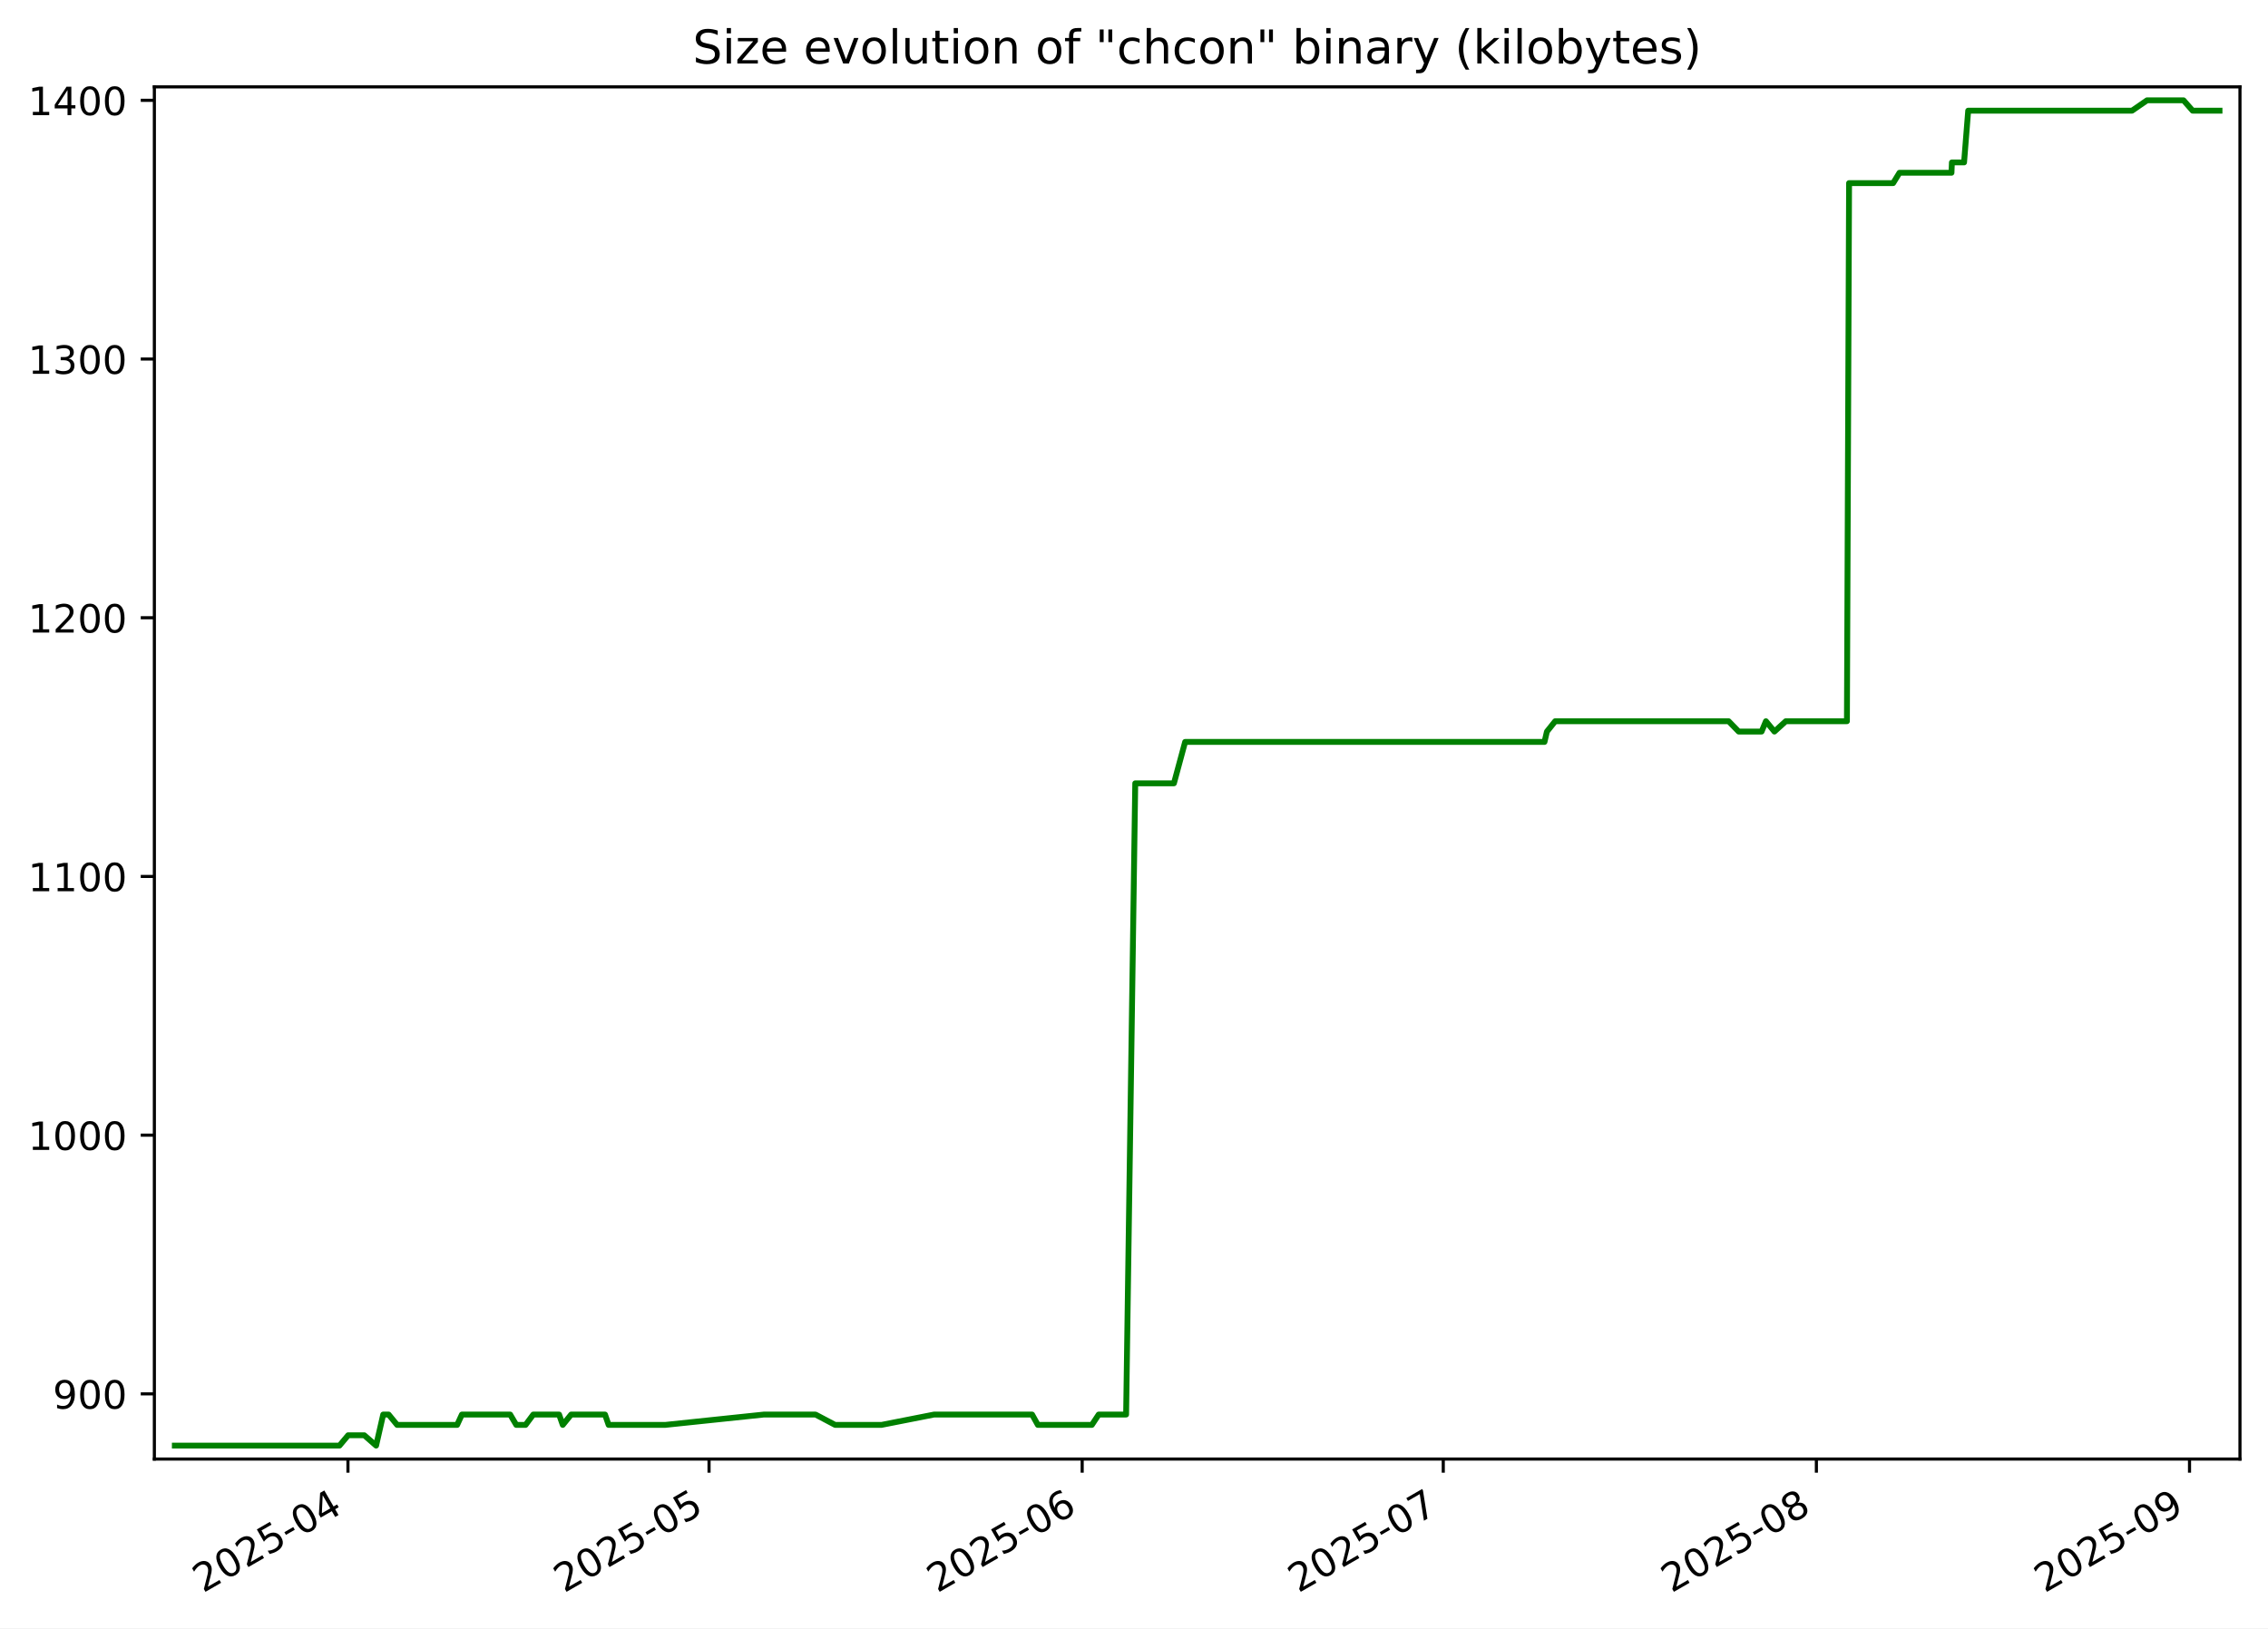
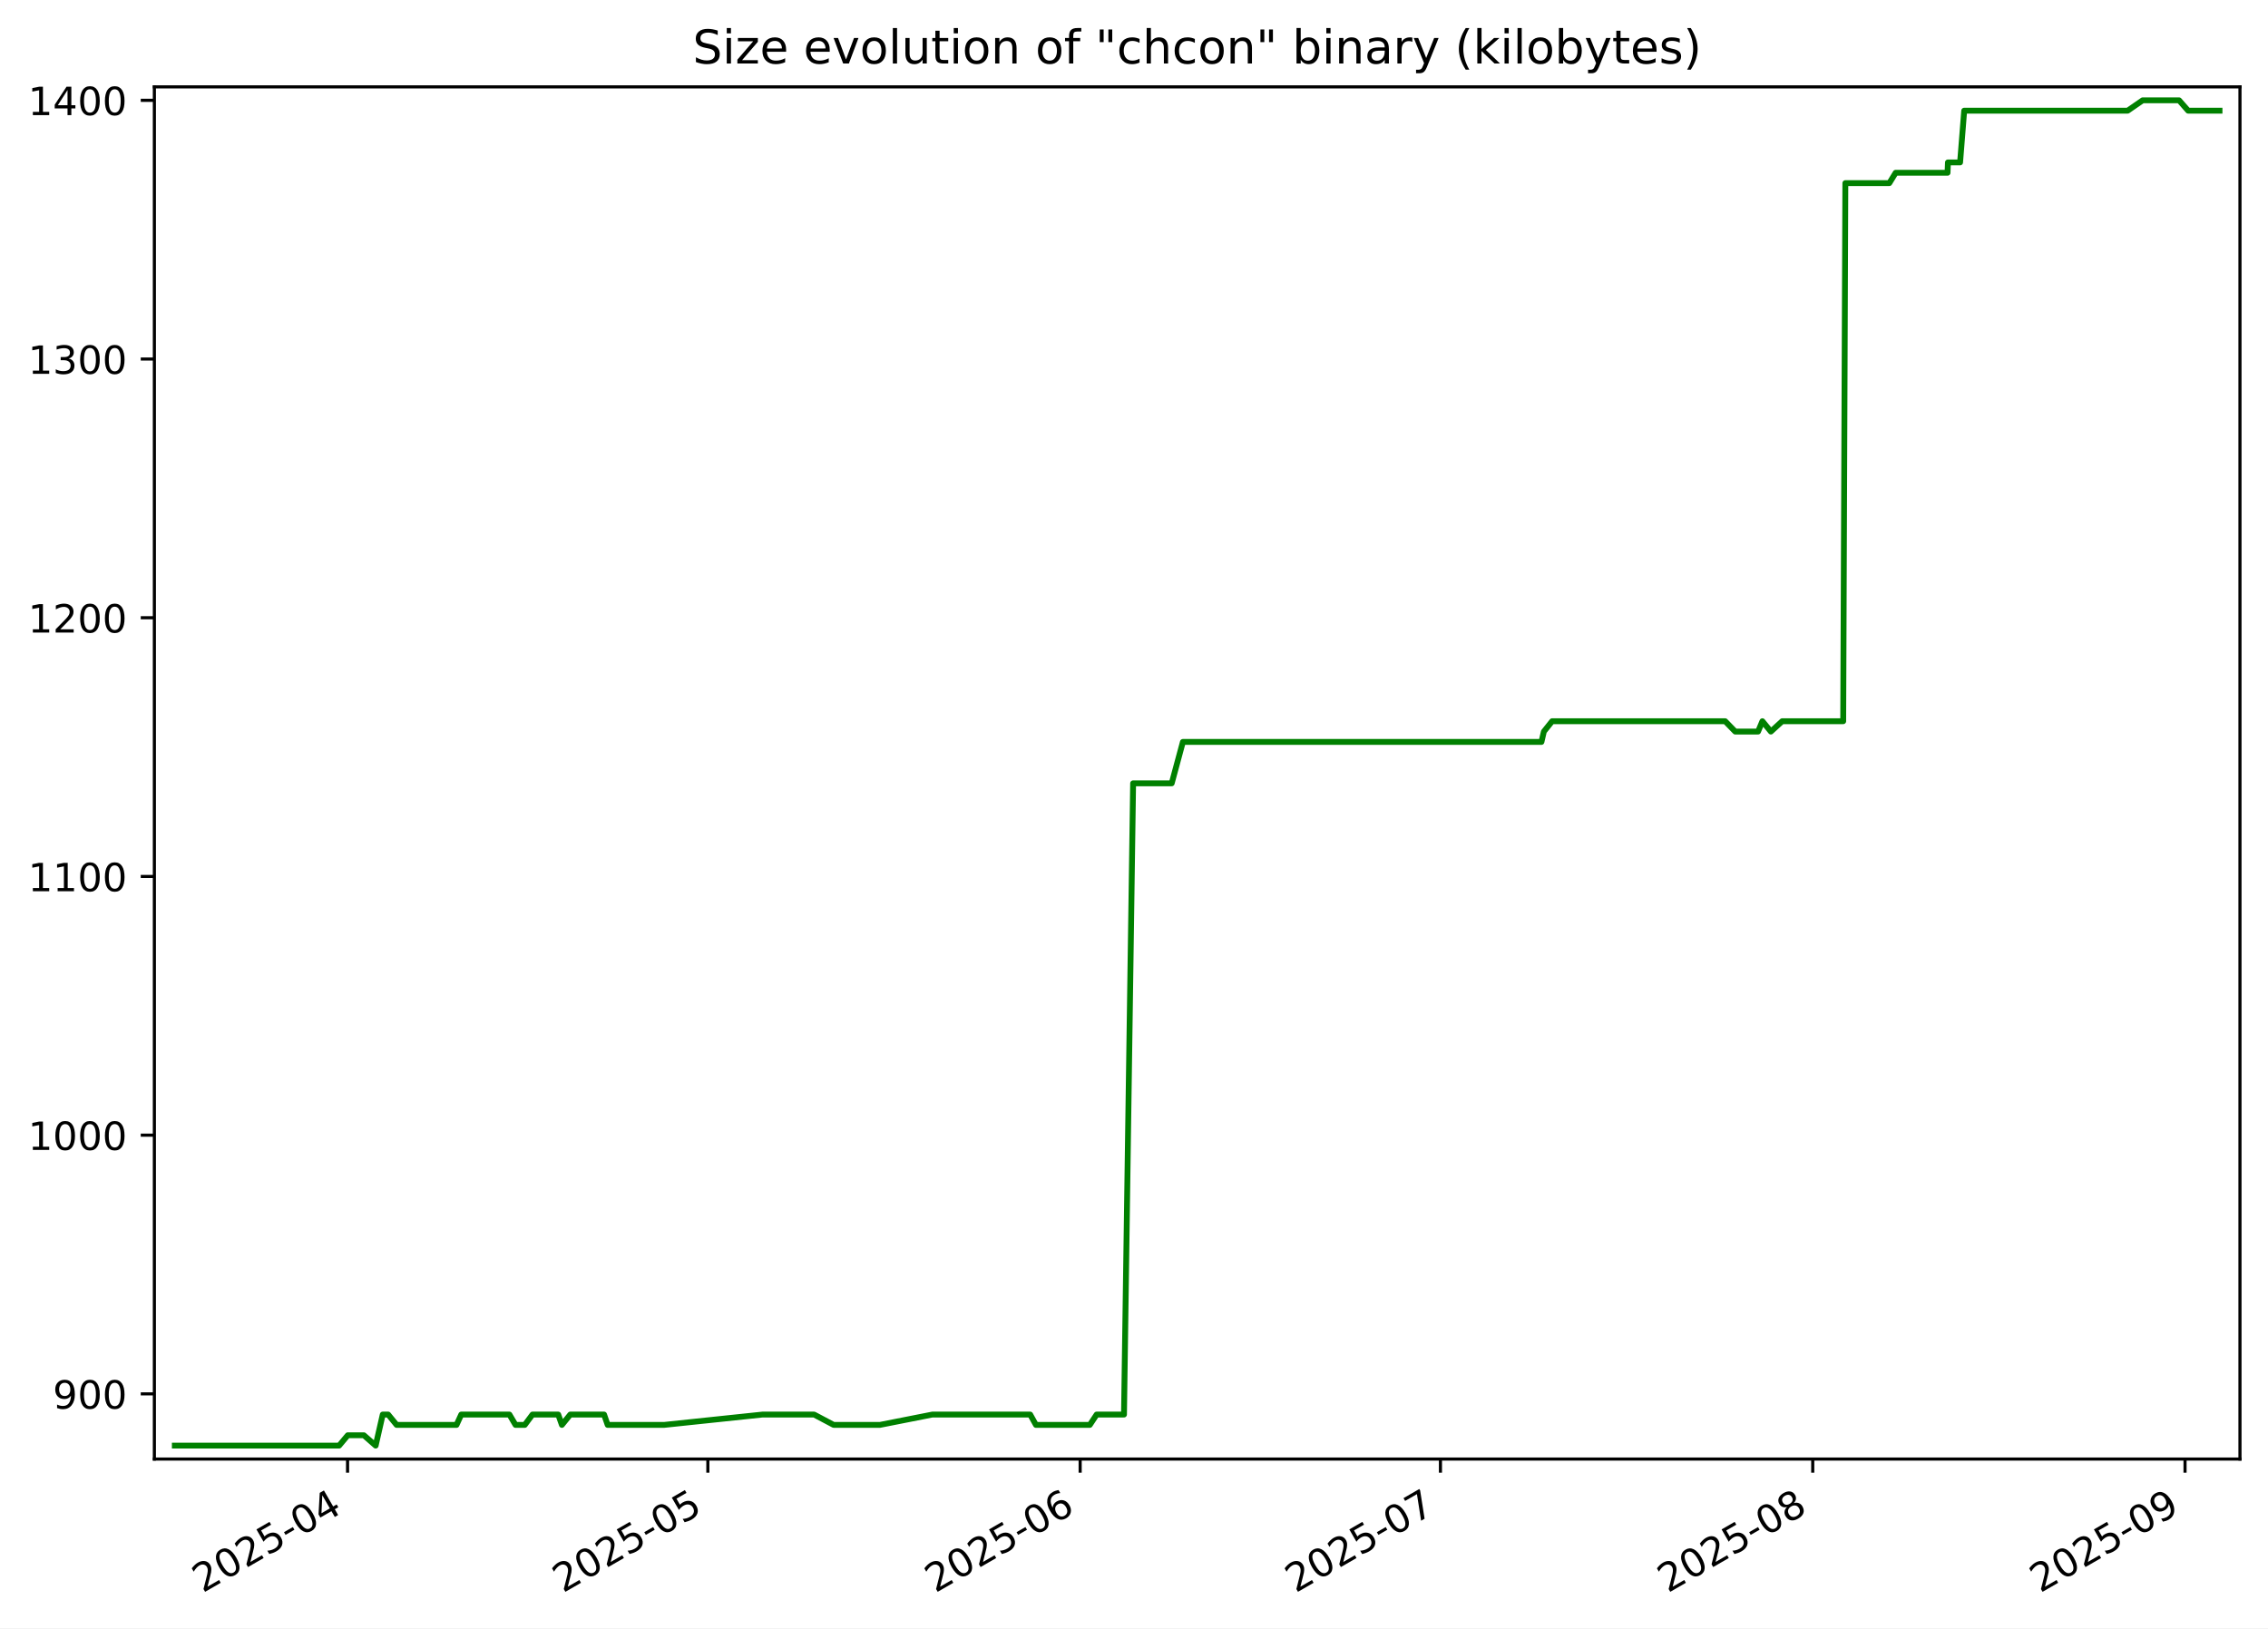
<svg xmlns="http://www.w3.org/2000/svg" xmlns:xlink="http://www.w3.org/1999/xlink" width="582.53pt" height="418.303pt" viewBox="0 0 582.53 418.303" version="1.1">
  <defs>
    <style type="text/css">*{stroke-linejoin: round; stroke-linecap: butt}</style>
  </defs>
  <g id="figure_1">
    <g id="patch_1">
      <path d="M -0 418.303  L 582.53 418.303  L 582.53 0  L -0 0  z " style="fill: #ffffff" />
    </g>
    <g id="axes_1">
      <g id="patch_2">
        <path d="M 39.65 374.83  L 575.33 374.83  L 575.33 22.318  L 39.65 22.318  z " style="fill: #ffffff" />
      </g>
      <g id="matplotlib.axis_1">
        <g id="xtick_1">
          <g id="line2d_1">
            <defs>
-               <path id="m2c0dec714d" d="M 0 0  L 0 3.5  " style="stroke: #000000; stroke-width: 0.8" />
+               <path id="m0cc808357e" d="M 0 0  L 0 3.5  " style="stroke: #000000; stroke-width: 0.8" />
            </defs>
            <g>
-               <use xlink:href="#m2c0dec714d" x="89.371" y="374.83" style="stroke: #000000; stroke-width: 0.8" />
+               <use xlink:href="#m0cc808357e" x="89.272" y="374.83" style="stroke: #000000; stroke-width: 0.8" />
            </g>
          </g>
          <g id="text_1">
-             <g transform="translate(52.14651 409.302) rotate(-30) scale(0.1 -0.1)">
+             <g transform="translate(52.04763 409.302) rotate(-30) scale(0.1 -0.1)">
              <defs>
                <path id="DejaVuSans-32" d="M 1228 531  L 3431 531  L 3431 0  L 469 0  L 469 531  Q 828 903 1448 1529  Q 2069 2156 2228 2338  Q 2531 2678 2651 2914  Q 2772 3150 2772 3378  Q 2772 3750 2511 3984  Q 2250 4219 1831 4219  Q 1534 4219 1204 4116  Q 875 4013 500 3803  L 500 4441  Q 881 4594 1212 4672  Q 1544 4750 1819 4750  Q 2544 4750 2975 4387  Q 3406 4025 3406 3419  Q 3406 3131 3298 2873  Q 3191 2616 2906 2266  Q 2828 2175 2409 1742  Q 1991 1309 1228 531  z " transform="scale(0.015625)" />
                <path id="DejaVuSans-30" d="M 2034 4250  Q 1547 4250 1301 3770  Q 1056 3291 1056 2328  Q 1056 1369 1301 889  Q 1547 409 2034 409  Q 2525 409 2770 889  Q 3016 1369 3016 2328  Q 3016 3291 2770 3770  Q 2525 4250 2034 4250  z M 2034 4750  Q 2819 4750 3233 4129  Q 3647 3509 3647 2328  Q 3647 1150 3233 529  Q 2819 -91 2034 -91  Q 1250 -91 836 529  Q 422 1150 422 2328  Q 422 3509 836 4129  Q 1250 4750 2034 4750  z " transform="scale(0.015625)" />
                <path id="DejaVuSans-35" d="M 691 4666  L 3169 4666  L 3169 4134  L 1269 4134  L 1269 2991  Q 1406 3038 1543 3061  Q 1681 3084 1819 3084  Q 2600 3084 3056 2656  Q 3513 2228 3513 1497  Q 3513 744 3044 326  Q 2575 -91 1722 -91  Q 1428 -91 1123 -41  Q 819 9 494 109  L 494 744  Q 775 591 1075 516  Q 1375 441 1709 441  Q 2250 441 2565 725  Q 2881 1009 2881 1497  Q 2881 1984 2565 2268  Q 2250 2553 1709 2553  Q 1456 2553 1204 2497  Q 953 2441 691 2322  L 691 4666  z " transform="scale(0.015625)" />
                <path id="DejaVuSans-2d" d="M 313 2009  L 1997 2009  L 1997 1497  L 313 1497  L 313 2009  z " transform="scale(0.015625)" />
                <path id="DejaVuSans-34" d="M 2419 4116  L 825 1625  L 2419 1625  L 2419 4116  z M 2253 4666  L 3047 4666  L 3047 1625  L 3713 1625  L 3713 1100  L 3047 1100  L 3047 0  L 2419 0  L 2419 1100  L 313 1100  L 313 1709  L 2253 4666  z " transform="scale(0.015625)" />
              </defs>
              <use xlink:href="#DejaVuSans-32" />
              <use xlink:href="#DejaVuSans-30" x="63.623" />
              <use xlink:href="#DejaVuSans-32" x="127.246" />
              <use xlink:href="#DejaVuSans-35" x="190.869" />
              <use xlink:href="#DejaVuSans-2d" x="254.492" />
              <use xlink:href="#DejaVuSans-30" x="290.576" />
              <use xlink:href="#DejaVuSans-34" x="354.199" />
            </g>
          </g>
        </g>
        <g id="xtick_2">
          <g id="line2d_2">
            <g>
-               <use xlink:href="#m2c0dec714d" x="182.116" y="374.83" style="stroke: #000000; stroke-width: 0.8" />
+               <use xlink:href="#m0cc808357e" x="181.811" y="374.83" style="stroke: #000000; stroke-width: 0.8" />
            </g>
          </g>
          <g id="text_2">
-             <g transform="translate(144.8915 409.302) rotate(-30) scale(0.1 -0.1)">
+             <g transform="translate(144.5864 409.302) rotate(-30) scale(0.1 -0.1)">
              <use xlink:href="#DejaVuSans-32" />
              <use xlink:href="#DejaVuSans-30" x="63.623" />
              <use xlink:href="#DejaVuSans-32" x="127.246" />
              <use xlink:href="#DejaVuSans-35" x="190.869" />
              <use xlink:href="#DejaVuSans-2d" x="254.492" />
              <use xlink:href="#DejaVuSans-30" x="290.576" />
              <use xlink:href="#DejaVuSans-35" x="354.199" />
            </g>
          </g>
        </g>
        <g id="xtick_3">
          <g id="line2d_3">
            <g>
-               <use xlink:href="#m2c0dec714d" x="277.953" y="374.83" style="stroke: #000000; stroke-width: 0.8" />
+               <use xlink:href="#m0cc808357e" x="277.435" y="374.83" style="stroke: #000000; stroke-width: 0.8" />
            </g>
          </g>
          <g id="text_3">
-             <g transform="translate(240.7281 409.302) rotate(-30) scale(0.1 -0.1)">
+             <g transform="translate(240.2099 409.302) rotate(-30) scale(0.1 -0.1)">
              <defs>
                <path id="DejaVuSans-36" d="M 2113 2584  Q 1688 2584 1439 2293  Q 1191 2003 1191 1497  Q 1191 994 1439 701  Q 1688 409 2113 409  Q 2538 409 2786 701  Q 3034 994 3034 1497  Q 3034 2003 2786 2293  Q 2538 2584 2113 2584  z M 3366 4563  L 3366 3988  Q 3128 4100 2886 4159  Q 2644 4219 2406 4219  Q 1781 4219 1451 3797  Q 1122 3375 1075 2522  Q 1259 2794 1537 2939  Q 1816 3084 2150 3084  Q 2853 3084 3261 2657  Q 3669 2231 3669 1497  Q 3669 778 3244 343  Q 2819 -91 2113 -91  Q 1303 -91 875 529  Q 447 1150 447 2328  Q 447 3434 972 4092  Q 1497 4750 2381 4750  Q 2619 4750 2861 4703  Q 3103 4656 3366 4563  z " transform="scale(0.015625)" />
              </defs>
              <use xlink:href="#DejaVuSans-32" />
              <use xlink:href="#DejaVuSans-30" x="63.623" />
              <use xlink:href="#DejaVuSans-32" x="127.246" />
              <use xlink:href="#DejaVuSans-35" x="190.869" />
              <use xlink:href="#DejaVuSans-2d" x="254.492" />
              <use xlink:href="#DejaVuSans-30" x="290.576" />
              <use xlink:href="#DejaVuSans-36" x="354.199" />
            </g>
          </g>
        </g>
        <g id="xtick_4">
          <g id="line2d_4">
            <g>
-               <use xlink:href="#m2c0dec714d" x="370.698" y="374.83" style="stroke: #000000; stroke-width: 0.8" />
+               <use xlink:href="#m0cc808357e" x="369.974" y="374.83" style="stroke: #000000; stroke-width: 0.8" />
            </g>
          </g>
          <g id="text_4">
-             <g transform="translate(333.4731 409.302) rotate(-30) scale(0.1 -0.1)">
+             <g transform="translate(332.7487 409.302) rotate(-30) scale(0.1 -0.1)">
              <defs>
                <path id="DejaVuSans-37" d="M 525 4666  L 3525 4666  L 3525 4397  L 1831 0  L 1172 0  L 2766 4134  L 525 4134  L 525 4666  z " transform="scale(0.015625)" />
              </defs>
              <use xlink:href="#DejaVuSans-32" />
              <use xlink:href="#DejaVuSans-30" x="63.623" />
              <use xlink:href="#DejaVuSans-32" x="127.246" />
              <use xlink:href="#DejaVuSans-35" x="190.869" />
              <use xlink:href="#DejaVuSans-2d" x="254.492" />
              <use xlink:href="#DejaVuSans-30" x="290.576" />
              <use xlink:href="#DejaVuSans-37" x="354.199" />
            </g>
          </g>
        </g>
        <g id="xtick_5">
          <g id="line2d_5">
            <g>
-               <use xlink:href="#m2c0dec714d" x="466.534" y="374.83" style="stroke: #000000; stroke-width: 0.8" />
+               <use xlink:href="#m0cc808357e" x="465.597" y="374.83" style="stroke: #000000; stroke-width: 0.8" />
            </g>
          </g>
          <g id="text_5">
-             <g transform="translate(429.3097 409.302) rotate(-30) scale(0.1 -0.1)">
+             <g transform="translate(428.3722 409.302) rotate(-30) scale(0.1 -0.1)">
              <defs>
                <path id="DejaVuSans-38" d="M 2034 2216  Q 1584 2216 1326 1975  Q 1069 1734 1069 1313  Q 1069 891 1326 650  Q 1584 409 2034 409  Q 2484 409 2743 651  Q 3003 894 3003 1313  Q 3003 1734 2745 1975  Q 2488 2216 2034 2216  z M 1403 2484  Q 997 2584 770 2862  Q 544 3141 544 3541  Q 544 4100 942 4425  Q 1341 4750 2034 4750  Q 2731 4750 3128 4425  Q 3525 4100 3525 3541  Q 3525 3141 3298 2862  Q 3072 2584 2669 2484  Q 3125 2378 3379 2068  Q 3634 1759 3634 1313  Q 3634 634 3220 271  Q 2806 -91 2034 -91  Q 1263 -91 848 271  Q 434 634 434 1313  Q 434 1759 690 2068  Q 947 2378 1403 2484  z M 1172 3481  Q 1172 3119 1398 2916  Q 1625 2713 2034 2713  Q 2441 2713 2670 2916  Q 2900 3119 2900 3481  Q 2900 3844 2670 4047  Q 2441 4250 2034 4250  Q 1625 4250 1398 4047  Q 1172 3844 1172 3481  z " transform="scale(0.015625)" />
              </defs>
              <use xlink:href="#DejaVuSans-32" />
              <use xlink:href="#DejaVuSans-30" x="63.623" />
              <use xlink:href="#DejaVuSans-32" x="127.246" />
              <use xlink:href="#DejaVuSans-35" x="190.869" />
              <use xlink:href="#DejaVuSans-2d" x="254.492" />
              <use xlink:href="#DejaVuSans-30" x="290.576" />
              <use xlink:href="#DejaVuSans-38" x="354.199" />
            </g>
          </g>
        </g>
        <g id="xtick_6">
          <g id="line2d_6">
            <g>
-               <use xlink:href="#m2c0dec714d" x="562.371" y="374.83" style="stroke: #000000; stroke-width: 0.8" />
+               <use xlink:href="#m0cc808357e" x="561.22" y="374.83" style="stroke: #000000; stroke-width: 0.8" />
            </g>
          </g>
          <g id="text_6">
-             <g transform="translate(525.1462 409.302) rotate(-30) scale(0.1 -0.1)">
+             <g transform="translate(523.9956 409.302) rotate(-30) scale(0.1 -0.1)">
              <defs>
                <path id="DejaVuSans-39" d="M 703 97  L 703 672  Q 941 559 1184 500  Q 1428 441 1663 441  Q 2288 441 2617 861  Q 2947 1281 2994 2138  Q 2813 1869 2534 1725  Q 2256 1581 1919 1581  Q 1219 1581 811 2004  Q 403 2428 403 3163  Q 403 3881 828 4315  Q 1253 4750 1959 4750  Q 2769 4750 3195 4129  Q 3622 3509 3622 2328  Q 3622 1225 3098 567  Q 2575 -91 1691 -91  Q 1453 -91 1209 -44  Q 966 3 703 97  z M 1959 2075  Q 2384 2075 2632 2365  Q 2881 2656 2881 3163  Q 2881 3666 2632 3958  Q 2384 4250 1959 4250  Q 1534 4250 1286 3958  Q 1038 3666 1038 3163  Q 1038 2656 1286 2365  Q 1534 2075 1959 2075  z " transform="scale(0.015625)" />
              </defs>
              <use xlink:href="#DejaVuSans-32" />
              <use xlink:href="#DejaVuSans-30" x="63.623" />
              <use xlink:href="#DejaVuSans-32" x="127.246" />
              <use xlink:href="#DejaVuSans-35" x="190.869" />
              <use xlink:href="#DejaVuSans-2d" x="254.492" />
              <use xlink:href="#DejaVuSans-30" x="290.576" />
              <use xlink:href="#DejaVuSans-39" x="354.199" />
            </g>
          </g>
        </g>
      </g>
      <g id="matplotlib.axis_2">
        <g id="ytick_1">
          <g id="line2d_7">
            <defs>
-               <path id="me72a0a5488" d="M 0 0  L -3.5 0  " style="stroke: #000000; stroke-width: 0.8" />
+               <path id="m1be85ee79b" d="M 0 0  L -3.5 0  " style="stroke: #000000; stroke-width: 0.8" />
            </defs>
            <g>
-               <use xlink:href="#me72a0a5488" x="39.65" y="358.082" style="stroke: #000000; stroke-width: 0.8" />
+               <use xlink:href="#m1be85ee79b" x="39.65" y="358.082" style="stroke: #000000; stroke-width: 0.8" />
            </g>
          </g>
          <g id="text_7">
            <g transform="translate(13.5625 361.881) scale(0.1 -0.1)">
              <use xlink:href="#DejaVuSans-39" />
              <use xlink:href="#DejaVuSans-30" x="63.623" />
              <use xlink:href="#DejaVuSans-30" x="127.246" />
            </g>
          </g>
        </g>
        <g id="ytick_2">
          <g id="line2d_8">
            <g>
-               <use xlink:href="#me72a0a5488" x="39.65" y="291.62" style="stroke: #000000; stroke-width: 0.8" />
+               <use xlink:href="#m1be85ee79b" x="39.65" y="291.62" style="stroke: #000000; stroke-width: 0.8" />
            </g>
          </g>
          <g id="text_8">
            <g transform="translate(7.2 295.4195) scale(0.1 -0.1)">
              <defs>
                <path id="DejaVuSans-31" d="M 794 531  L 1825 531  L 1825 4091  L 703 3866  L 703 4441  L 1819 4666  L 2450 4666  L 2450 531  L 3481 531  L 3481 0  L 794 0  L 794 531  z " transform="scale(0.015625)" />
              </defs>
              <use xlink:href="#DejaVuSans-31" />
              <use xlink:href="#DejaVuSans-30" x="63.623" />
              <use xlink:href="#DejaVuSans-30" x="127.246" />
              <use xlink:href="#DejaVuSans-30" x="190.869" />
            </g>
          </g>
        </g>
        <g id="ytick_3">
          <g id="line2d_9">
            <g>
-               <use xlink:href="#me72a0a5488" x="39.65" y="225.159" style="stroke: #000000; stroke-width: 0.8" />
+               <use xlink:href="#m1be85ee79b" x="39.65" y="225.159" style="stroke: #000000; stroke-width: 0.8" />
            </g>
          </g>
          <g id="text_9">
            <g transform="translate(7.2 228.958) scale(0.1 -0.1)">
              <use xlink:href="#DejaVuSans-31" />
              <use xlink:href="#DejaVuSans-31" x="63.623" />
              <use xlink:href="#DejaVuSans-30" x="127.246" />
              <use xlink:href="#DejaVuSans-30" x="190.869" />
            </g>
          </g>
        </g>
        <g id="ytick_4">
          <g id="line2d_10">
            <g>
-               <use xlink:href="#me72a0a5488" x="39.65" y="158.697" style="stroke: #000000; stroke-width: 0.8" />
+               <use xlink:href="#m1be85ee79b" x="39.65" y="158.697" style="stroke: #000000; stroke-width: 0.8" />
            </g>
          </g>
          <g id="text_10">
            <g transform="translate(7.2 162.4964) scale(0.1 -0.1)">
              <use xlink:href="#DejaVuSans-31" />
              <use xlink:href="#DejaVuSans-32" x="63.623" />
              <use xlink:href="#DejaVuSans-30" x="127.246" />
              <use xlink:href="#DejaVuSans-30" x="190.869" />
            </g>
          </g>
        </g>
        <g id="ytick_5">
          <g id="line2d_11">
            <g>
-               <use xlink:href="#me72a0a5488" x="39.65" y="92.236" style="stroke: #000000; stroke-width: 0.8" />
+               <use xlink:href="#m1be85ee79b" x="39.65" y="92.236" style="stroke: #000000; stroke-width: 0.8" />
            </g>
          </g>
          <g id="text_11">
            <g transform="translate(7.2 96.03488) scale(0.1 -0.1)">
              <defs>
                <path id="DejaVuSans-33" d="M 2597 2516  Q 3050 2419 3304 2112  Q 3559 1806 3559 1356  Q 3559 666 3084 287  Q 2609 -91 1734 -91  Q 1441 -91 1130 -33  Q 819 25 488 141  L 488 750  Q 750 597 1062 519  Q 1375 441 1716 441  Q 2309 441 2620 675  Q 2931 909 2931 1356  Q 2931 1769 2642 2001  Q 2353 2234 1838 2234  L 1294 2234  L 1294 2753  L 1863 2753  Q 2328 2753 2575 2939  Q 2822 3125 2822 3475  Q 2822 3834 2567 4026  Q 2313 4219 1838 4219  Q 1578 4219 1281 4162  Q 984 4106 628 3988  L 628 4550  Q 988 4650 1302 4700  Q 1616 4750 1894 4750  Q 2613 4750 3031 4423  Q 3450 4097 3450 3541  Q 3450 3153 3228 2886  Q 3006 2619 2597 2516  z " transform="scale(0.015625)" />
              </defs>
              <use xlink:href="#DejaVuSans-31" />
              <use xlink:href="#DejaVuSans-33" x="63.623" />
              <use xlink:href="#DejaVuSans-30" x="127.246" />
              <use xlink:href="#DejaVuSans-30" x="190.869" />
            </g>
          </g>
        </g>
        <g id="ytick_6">
          <g id="line2d_12">
            <g>
-               <use xlink:href="#me72a0a5488" x="39.65" y="25.774" style="stroke: #000000; stroke-width: 0.8" />
+               <use xlink:href="#m1be85ee79b" x="39.65" y="25.774" style="stroke: #000000; stroke-width: 0.8" />
            </g>
          </g>
          <g id="text_12">
            <g transform="translate(7.2 29.57334) scale(0.1 -0.1)">
              <use xlink:href="#DejaVuSans-31" />
              <use xlink:href="#DejaVuSans-34" x="63.623" />
              <use xlink:href="#DejaVuSans-30" x="127.246" />
              <use xlink:href="#DejaVuSans-30" x="190.869" />
            </g>
          </g>
        </g>
      </g>
      <g id="line2d_13">
-         <path d="M 44.902 371.374  L 87.196 371.374  L 89.424 368.716  L 93.563 368.716  L 96.602 371.374  L 98.423 363.399  L 99.822 363.399  L 102.001 366.057  L 117.413 366.057  L 118.634 363.399  L 131.033 363.399  L 132.605 366.057  L 134.987 366.057  L 136.968 363.399  L 143.6 363.399  L 144.544 366.057  L 146.699 363.399  L 155.4 363.399  L 156.325 366.057  L 170.837 366.057  L 196.186 363.399  L 209.473 363.399  L 214.503 366.057  L 226.396 366.057  L 239.904 363.399  L 265.089 363.399  L 266.574 366.057  L 280.44 366.057  L 282.196 363.399  L 289.239 363.399  L 291.586 201.233  L 301.522 201.233  L 304.398 190.599  L 396.701 190.599  L 397.322 187.94  L 399.447 185.282  L 443.991 185.282  L 446.582 187.94  L 452.459 187.94  L 453.574 185.282  L 455.758 187.94  L 458.677 185.282  L 474.379 185.282  L 474.931 47.042  L 486.251 47.042  L 487.88 44.383  L 501.236 44.383  L 501.339 41.725  L 504.466 41.725  L 505.524 28.433  L 547.604 28.433  L 551.463 25.774  L 560.836 25.774  L 563.176 28.433  L 570.078 28.433  L 570.078 28.433  " clip-path="url(#p0923e39d9f)" style="fill: none; stroke: #008000; stroke-width: 1.5; stroke-linecap: square" />
+         <path d="M 44.902 371.374  L 87.102 371.374  L 89.325 368.716  L 93.455 368.716  L 96.487 371.374  L 98.304 363.399  L 99.7 363.399  L 101.874 366.057  L 117.252 366.057  L 118.47 363.399  L 130.841 363.399  L 132.41 366.057  L 134.786 366.057  L 136.763 363.399  L 143.381 363.399  L 144.323 366.057  L 146.473 363.399  L 155.155 363.399  L 156.077 366.057  L 170.557 366.057  L 195.849 363.399  L 209.107 363.399  L 214.125 366.057  L 225.992 366.057  L 239.471 363.399  L 264.599 363.399  L 266.081 366.057  L 279.916 366.057  L 281.669 363.399  L 288.696 363.399  L 291.038 201.233  L 300.951 201.233  L 303.821 190.599  L 395.919 190.599  L 396.538 187.94  L 398.659 185.282  L 443.104 185.282  L 445.689 187.94  L 451.553 187.94  L 452.666 185.282  L 454.844 187.94  L 457.757 185.282  L 473.424 185.282  L 473.974 47.042  L 485.269 47.042  L 486.895 44.383  L 500.222 44.383  L 500.324 41.725  L 503.444 41.725  L 504.5 28.433  L 546.486 28.433  L 550.336 25.774  L 559.689 25.774  L 562.024 28.433  L 570.078 28.433  L 570.078 28.433  " clip-path="url(#p77b18c61b8)" style="fill: none; stroke: #008000; stroke-width: 1.5; stroke-linecap: square" />
      </g>
      <g id="patch_3">
        <path d="M 39.65 374.83  L 39.65 22.318  " style="fill: none; stroke: #000000; stroke-width: 0.8; stroke-linejoin: miter; stroke-linecap: square" />
      </g>
      <g id="patch_4">
        <path d="M 575.33 374.83  L 575.33 22.318  " style="fill: none; stroke: #000000; stroke-width: 0.8; stroke-linejoin: miter; stroke-linecap: square" />
      </g>
      <g id="patch_5">
        <path d="M 39.65 374.83  L 575.33 374.83  " style="fill: none; stroke: #000000; stroke-width: 0.8; stroke-linejoin: miter; stroke-linecap: square" />
      </g>
      <g id="patch_6">
        <path d="M 39.65 22.318  L 575.33 22.318  " style="fill: none; stroke: #000000; stroke-width: 0.8; stroke-linejoin: miter; stroke-linecap: square" />
      </g>
      <g id="text_13">
        <g transform="translate(177.92 16.31812) scale(0.12 -0.12)">
          <defs>
            <path id="DejaVuSans-53" d="M 3425 4513  L 3425 3897  Q 3066 4069 2747 4153  Q 2428 4238 2131 4238  Q 1616 4238 1336 4038  Q 1056 3838 1056 3469  Q 1056 3159 1242 3001  Q 1428 2844 1947 2747  L 2328 2669  Q 3034 2534 3370 2195  Q 3706 1856 3706 1288  Q 3706 609 3251 259  Q 2797 -91 1919 -91  Q 1588 -91 1214 -16  Q 841 59 441 206  L 441 856  Q 825 641 1194 531  Q 1563 422 1919 422  Q 2459 422 2753 634  Q 3047 847 3047 1241  Q 3047 1584 2836 1778  Q 2625 1972 2144 2069  L 1759 2144  Q 1053 2284 737 2584  Q 422 2884 422 3419  Q 422 4038 858 4394  Q 1294 4750 2059 4750  Q 2388 4750 2728 4690  Q 3069 4631 3425 4513  z " transform="scale(0.015625)" />
            <path id="DejaVuSans-69" d="M 603 3500  L 1178 3500  L 1178 0  L 603 0  L 603 3500  z M 603 4863  L 1178 4863  L 1178 4134  L 603 4134  L 603 4863  z " transform="scale(0.015625)" />
            <path id="DejaVuSans-7a" d="M 353 3500  L 3084 3500  L 3084 2975  L 922 459  L 3084 459  L 3084 0  L 275 0  L 275 525  L 2438 3041  L 353 3041  L 353 3500  z " transform="scale(0.015625)" />
            <path id="DejaVuSans-65" d="M 3597 1894  L 3597 1613  L 953 1613  Q 991 1019 1311 708  Q 1631 397 2203 397  Q 2534 397 2845 478  Q 3156 559 3463 722  L 3463 178  Q 3153 47 2828 -22  Q 2503 -91 2169 -91  Q 1331 -91 842 396  Q 353 884 353 1716  Q 353 2575 817 3079  Q 1281 3584 2069 3584  Q 2775 3584 3186 3129  Q 3597 2675 3597 1894  z M 3022 2063  Q 3016 2534 2758 2815  Q 2500 3097 2075 3097  Q 1594 3097 1305 2825  Q 1016 2553 972 2059  L 3022 2063  z " transform="scale(0.015625)" />
            <path id="DejaVuSans-20" transform="scale(0.015625)" />
            <path id="DejaVuSans-76" d="M 191 3500  L 800 3500  L 1894 563  L 2988 3500  L 3597 3500  L 2284 0  L 1503 0  L 191 3500  z " transform="scale(0.015625)" />
            <path id="DejaVuSans-6f" d="M 1959 3097  Q 1497 3097 1228 2736  Q 959 2375 959 1747  Q 959 1119 1226 758  Q 1494 397 1959 397  Q 2419 397 2687 759  Q 2956 1122 2956 1747  Q 2956 2369 2687 2733  Q 2419 3097 1959 3097  z M 1959 3584  Q 2709 3584 3137 3096  Q 3566 2609 3566 1747  Q 3566 888 3137 398  Q 2709 -91 1959 -91  Q 1206 -91 779 398  Q 353 888 353 1747  Q 353 2609 779 3096  Q 1206 3584 1959 3584  z " transform="scale(0.015625)" />
            <path id="DejaVuSans-6c" d="M 603 4863  L 1178 4863  L 1178 0  L 603 0  L 603 4863  z " transform="scale(0.015625)" />
            <path id="DejaVuSans-75" d="M 544 1381  L 544 3500  L 1119 3500  L 1119 1403  Q 1119 906 1312 657  Q 1506 409 1894 409  Q 2359 409 2629 706  Q 2900 1003 2900 1516  L 2900 3500  L 3475 3500  L 3475 0  L 2900 0  L 2900 538  Q 2691 219 2414 64  Q 2138 -91 1772 -91  Q 1169 -91 856 284  Q 544 659 544 1381  z M 1991 3584  L 1991 3584  z " transform="scale(0.015625)" />
            <path id="DejaVuSans-74" d="M 1172 4494  L 1172 3500  L 2356 3500  L 2356 3053  L 1172 3053  L 1172 1153  Q 1172 725 1289 603  Q 1406 481 1766 481  L 2356 481  L 2356 0  L 1766 0  Q 1100 0 847 248  Q 594 497 594 1153  L 594 3053  L 172 3053  L 172 3500  L 594 3500  L 594 4494  L 1172 4494  z " transform="scale(0.015625)" />
            <path id="DejaVuSans-6e" d="M 3513 2113  L 3513 0  L 2938 0  L 2938 2094  Q 2938 2591 2744 2837  Q 2550 3084 2163 3084  Q 1697 3084 1428 2787  Q 1159 2491 1159 1978  L 1159 0  L 581 0  L 581 3500  L 1159 3500  L 1159 2956  Q 1366 3272 1645 3428  Q 1925 3584 2291 3584  Q 2894 3584 3203 3211  Q 3513 2838 3513 2113  z " transform="scale(0.015625)" />
            <path id="DejaVuSans-66" d="M 2375 4863  L 2375 4384  L 1825 4384  Q 1516 4384 1395 4259  Q 1275 4134 1275 3809  L 1275 3500  L 2222 3500  L 2222 3053  L 1275 3053  L 1275 0  L 697 0  L 697 3053  L 147 3053  L 147 3500  L 697 3500  L 697 3744  Q 697 4328 969 4595  Q 1241 4863 1831 4863  L 2375 4863  z " transform="scale(0.015625)" />
            <path id="DejaVuSans-22" d="M 1147 4666  L 1147 2931  L 616 2931  L 616 4666  L 1147 4666  z M 2328 4666  L 2328 2931  L 1797 2931  L 1797 4666  L 2328 4666  z " transform="scale(0.015625)" />
            <path id="DejaVuSans-63" d="M 3122 3366  L 3122 2828  Q 2878 2963 2633 3030  Q 2388 3097 2138 3097  Q 1578 3097 1268 2742  Q 959 2388 959 1747  Q 959 1106 1268 751  Q 1578 397 2138 397  Q 2388 397 2633 464  Q 2878 531 3122 666  L 3122 134  Q 2881 22 2623 -34  Q 2366 -91 2075 -91  Q 1284 -91 818 406  Q 353 903 353 1747  Q 353 2603 823 3093  Q 1294 3584 2113 3584  Q 2378 3584 2631 3529  Q 2884 3475 3122 3366  z " transform="scale(0.015625)" />
            <path id="DejaVuSans-68" d="M 3513 2113  L 3513 0  L 2938 0  L 2938 2094  Q 2938 2591 2744 2837  Q 2550 3084 2163 3084  Q 1697 3084 1428 2787  Q 1159 2491 1159 1978  L 1159 0  L 581 0  L 581 4863  L 1159 4863  L 1159 2956  Q 1366 3272 1645 3428  Q 1925 3584 2291 3584  Q 2894 3584 3203 3211  Q 3513 2838 3513 2113  z " transform="scale(0.015625)" />
            <path id="DejaVuSans-62" d="M 3116 1747  Q 3116 2381 2855 2742  Q 2594 3103 2138 3103  Q 1681 3103 1420 2742  Q 1159 2381 1159 1747  Q 1159 1113 1420 752  Q 1681 391 2138 391  Q 2594 391 2855 752  Q 3116 1113 3116 1747  z M 1159 2969  Q 1341 3281 1617 3432  Q 1894 3584 2278 3584  Q 2916 3584 3314 3078  Q 3713 2572 3713 1747  Q 3713 922 3314 415  Q 2916 -91 2278 -91  Q 1894 -91 1617 61  Q 1341 213 1159 525  L 1159 0  L 581 0  L 581 4863  L 1159 4863  L 1159 2969  z " transform="scale(0.015625)" />
            <path id="DejaVuSans-61" d="M 2194 1759  Q 1497 1759 1228 1600  Q 959 1441 959 1056  Q 959 750 1161 570  Q 1363 391 1709 391  Q 2188 391 2477 730  Q 2766 1069 2766 1631  L 2766 1759  L 2194 1759  z M 3341 1997  L 3341 0  L 2766 0  L 2766 531  Q 2569 213 2275 61  Q 1981 -91 1556 -91  Q 1019 -91 701 211  Q 384 513 384 1019  Q 384 1609 779 1909  Q 1175 2209 1959 2209  L 2766 2209  L 2766 2266  Q 2766 2663 2505 2880  Q 2244 3097 1772 3097  Q 1472 3097 1187 3025  Q 903 2953 641 2809  L 641 3341  Q 956 3463 1253 3523  Q 1550 3584 1831 3584  Q 2591 3584 2966 3190  Q 3341 2797 3341 1997  z " transform="scale(0.015625)" />
            <path id="DejaVuSans-72" d="M 2631 2963  Q 2534 3019 2420 3045  Q 2306 3072 2169 3072  Q 1681 3072 1420 2755  Q 1159 2438 1159 1844  L 1159 0  L 581 0  L 581 3500  L 1159 3500  L 1159 2956  Q 1341 3275 1631 3429  Q 1922 3584 2338 3584  Q 2397 3584 2469 3576  Q 2541 3569 2628 3553  L 2631 2963  z " transform="scale(0.015625)" />
            <path id="DejaVuSans-79" d="M 2059 -325  Q 1816 -950 1584 -1140  Q 1353 -1331 966 -1331  L 506 -1331  L 506 -850  L 844 -850  Q 1081 -850 1212 -737  Q 1344 -625 1503 -206  L 1606 56  L 191 3500  L 800 3500  L 1894 763  L 2988 3500  L 3597 3500  L 2059 -325  z " transform="scale(0.015625)" />
            <path id="DejaVuSans-28" d="M 1984 4856  Q 1566 4138 1362 3434  Q 1159 2731 1159 2009  Q 1159 1288 1364 580  Q 1569 -128 1984 -844  L 1484 -844  Q 1016 -109 783 600  Q 550 1309 550 2009  Q 550 2706 781 3412  Q 1013 4119 1484 4856  L 1984 4856  z " transform="scale(0.015625)" />
            <path id="DejaVuSans-6b" d="M 581 4863  L 1159 4863  L 1159 1991  L 2875 3500  L 3609 3500  L 1753 1863  L 3688 0  L 2938 0  L 1159 1709  L 1159 0  L 581 0  L 581 4863  z " transform="scale(0.015625)" />
            <path id="DejaVuSans-73" d="M 2834 3397  L 2834 2853  Q 2591 2978 2328 3040  Q 2066 3103 1784 3103  Q 1356 3103 1142 2972  Q 928 2841 928 2578  Q 928 2378 1081 2264  Q 1234 2150 1697 2047  L 1894 2003  Q 2506 1872 2764 1633  Q 3022 1394 3022 966  Q 3022 478 2636 193  Q 2250 -91 1575 -91  Q 1294 -91 989 -36  Q 684 19 347 128  L 347 722  Q 666 556 975 473  Q 1284 391 1588 391  Q 1994 391 2212 530  Q 2431 669 2431 922  Q 2431 1156 2273 1281  Q 2116 1406 1581 1522  L 1381 1569  Q 847 1681 609 1914  Q 372 2147 372 2553  Q 372 3047 722 3315  Q 1072 3584 1716 3584  Q 2034 3584 2315 3537  Q 2597 3491 2834 3397  z " transform="scale(0.015625)" />
            <path id="DejaVuSans-29" d="M 513 4856  L 1013 4856  Q 1481 4119 1714 3412  Q 1947 2706 1947 2009  Q 1947 1309 1714 600  Q 1481 -109 1013 -844  L 513 -844  Q 928 -128 1133 580  Q 1338 1288 1338 2009  Q 1338 2731 1133 3434  Q 928 4138 513 4856  z " transform="scale(0.015625)" />
          </defs>
          <use xlink:href="#DejaVuSans-53" />
          <use xlink:href="#DejaVuSans-69" x="63.477" />
          <use xlink:href="#DejaVuSans-7a" x="91.26" />
          <use xlink:href="#DejaVuSans-65" x="143.75" />
          <use xlink:href="#DejaVuSans-20" x="205.273" />
          <use xlink:href="#DejaVuSans-65" x="237.061" />
          <use xlink:href="#DejaVuSans-76" x="298.584" />
          <use xlink:href="#DejaVuSans-6f" x="357.764" />
          <use xlink:href="#DejaVuSans-6c" x="418.945" />
          <use xlink:href="#DejaVuSans-75" x="446.729" />
          <use xlink:href="#DejaVuSans-74" x="510.107" />
          <use xlink:href="#DejaVuSans-69" x="549.316" />
          <use xlink:href="#DejaVuSans-6f" x="577.1" />
          <use xlink:href="#DejaVuSans-6e" x="638.281" />
          <use xlink:href="#DejaVuSans-20" x="701.66" />
          <use xlink:href="#DejaVuSans-6f" x="733.447" />
          <use xlink:href="#DejaVuSans-66" x="794.629" />
          <use xlink:href="#DejaVuSans-20" x="829.834" />
          <use xlink:href="#DejaVuSans-22" x="861.621" />
          <use xlink:href="#DejaVuSans-63" x="907.617" />
          <use xlink:href="#DejaVuSans-68" x="962.598" />
          <use xlink:href="#DejaVuSans-63" x="1025.977" />
          <use xlink:href="#DejaVuSans-6f" x="1080.957" />
          <use xlink:href="#DejaVuSans-6e" x="1142.139" />
          <use xlink:href="#DejaVuSans-22" x="1205.518" />
          <use xlink:href="#DejaVuSans-20" x="1251.514" />
          <use xlink:href="#DejaVuSans-62" x="1283.301" />
          <use xlink:href="#DejaVuSans-69" x="1346.777" />
          <use xlink:href="#DejaVuSans-6e" x="1374.561" />
          <use xlink:href="#DejaVuSans-61" x="1437.939" />
          <use xlink:href="#DejaVuSans-72" x="1499.219" />
          <use xlink:href="#DejaVuSans-79" x="1540.332" />
          <use xlink:href="#DejaVuSans-20" x="1599.512" />
          <use xlink:href="#DejaVuSans-28" x="1631.299" />
          <use xlink:href="#DejaVuSans-6b" x="1670.312" />
          <use xlink:href="#DejaVuSans-69" x="1728.223" />
          <use xlink:href="#DejaVuSans-6c" x="1756.006" />
          <use xlink:href="#DejaVuSans-6f" x="1783.789" />
          <use xlink:href="#DejaVuSans-62" x="1844.971" />
          <use xlink:href="#DejaVuSans-79" x="1908.447" />
          <use xlink:href="#DejaVuSans-74" x="1967.627" />
          <use xlink:href="#DejaVuSans-65" x="2006.836" />
          <use xlink:href="#DejaVuSans-73" x="2068.359" />
          <use xlink:href="#DejaVuSans-29" x="2120.459" />
        </g>
      </g>
    </g>
  </g>
  <defs>
-     <clipPath id="p0923e39d9f">
+     <clipPath id="p77b18c61b8">
      <rect x="39.65" y="22.318" width="535.68" height="352.512" />
    </clipPath>
  </defs>
</svg>
